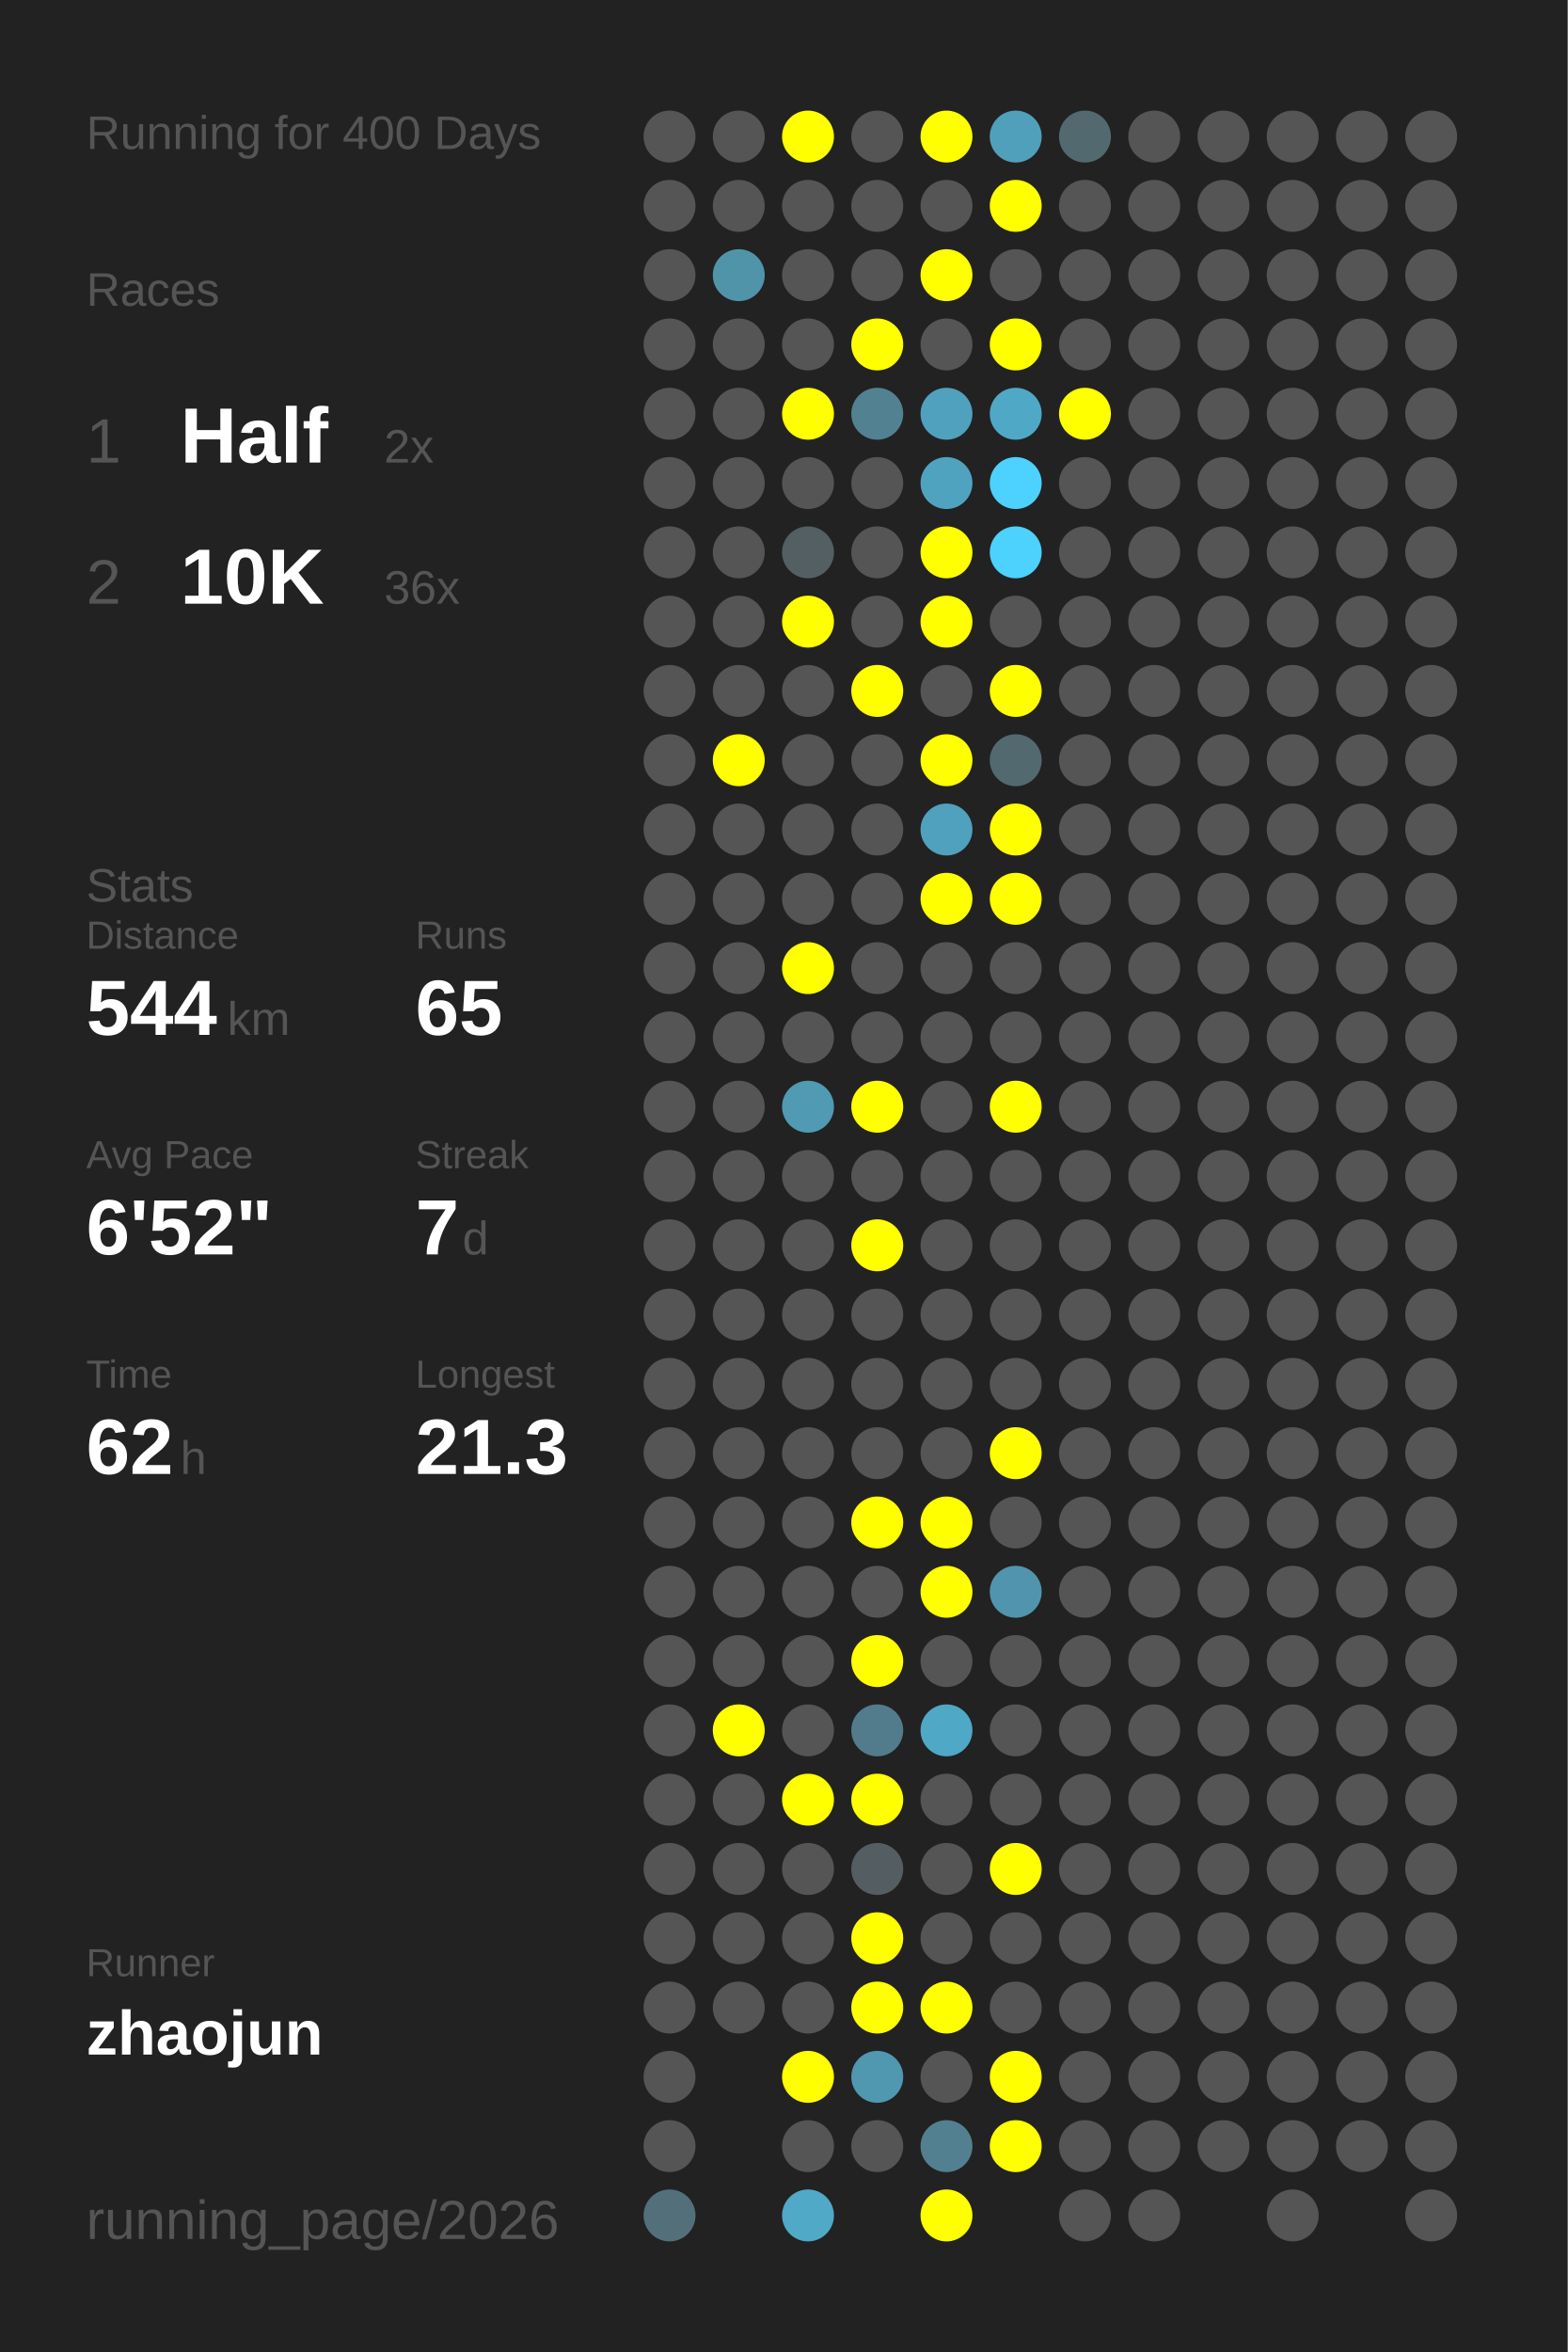
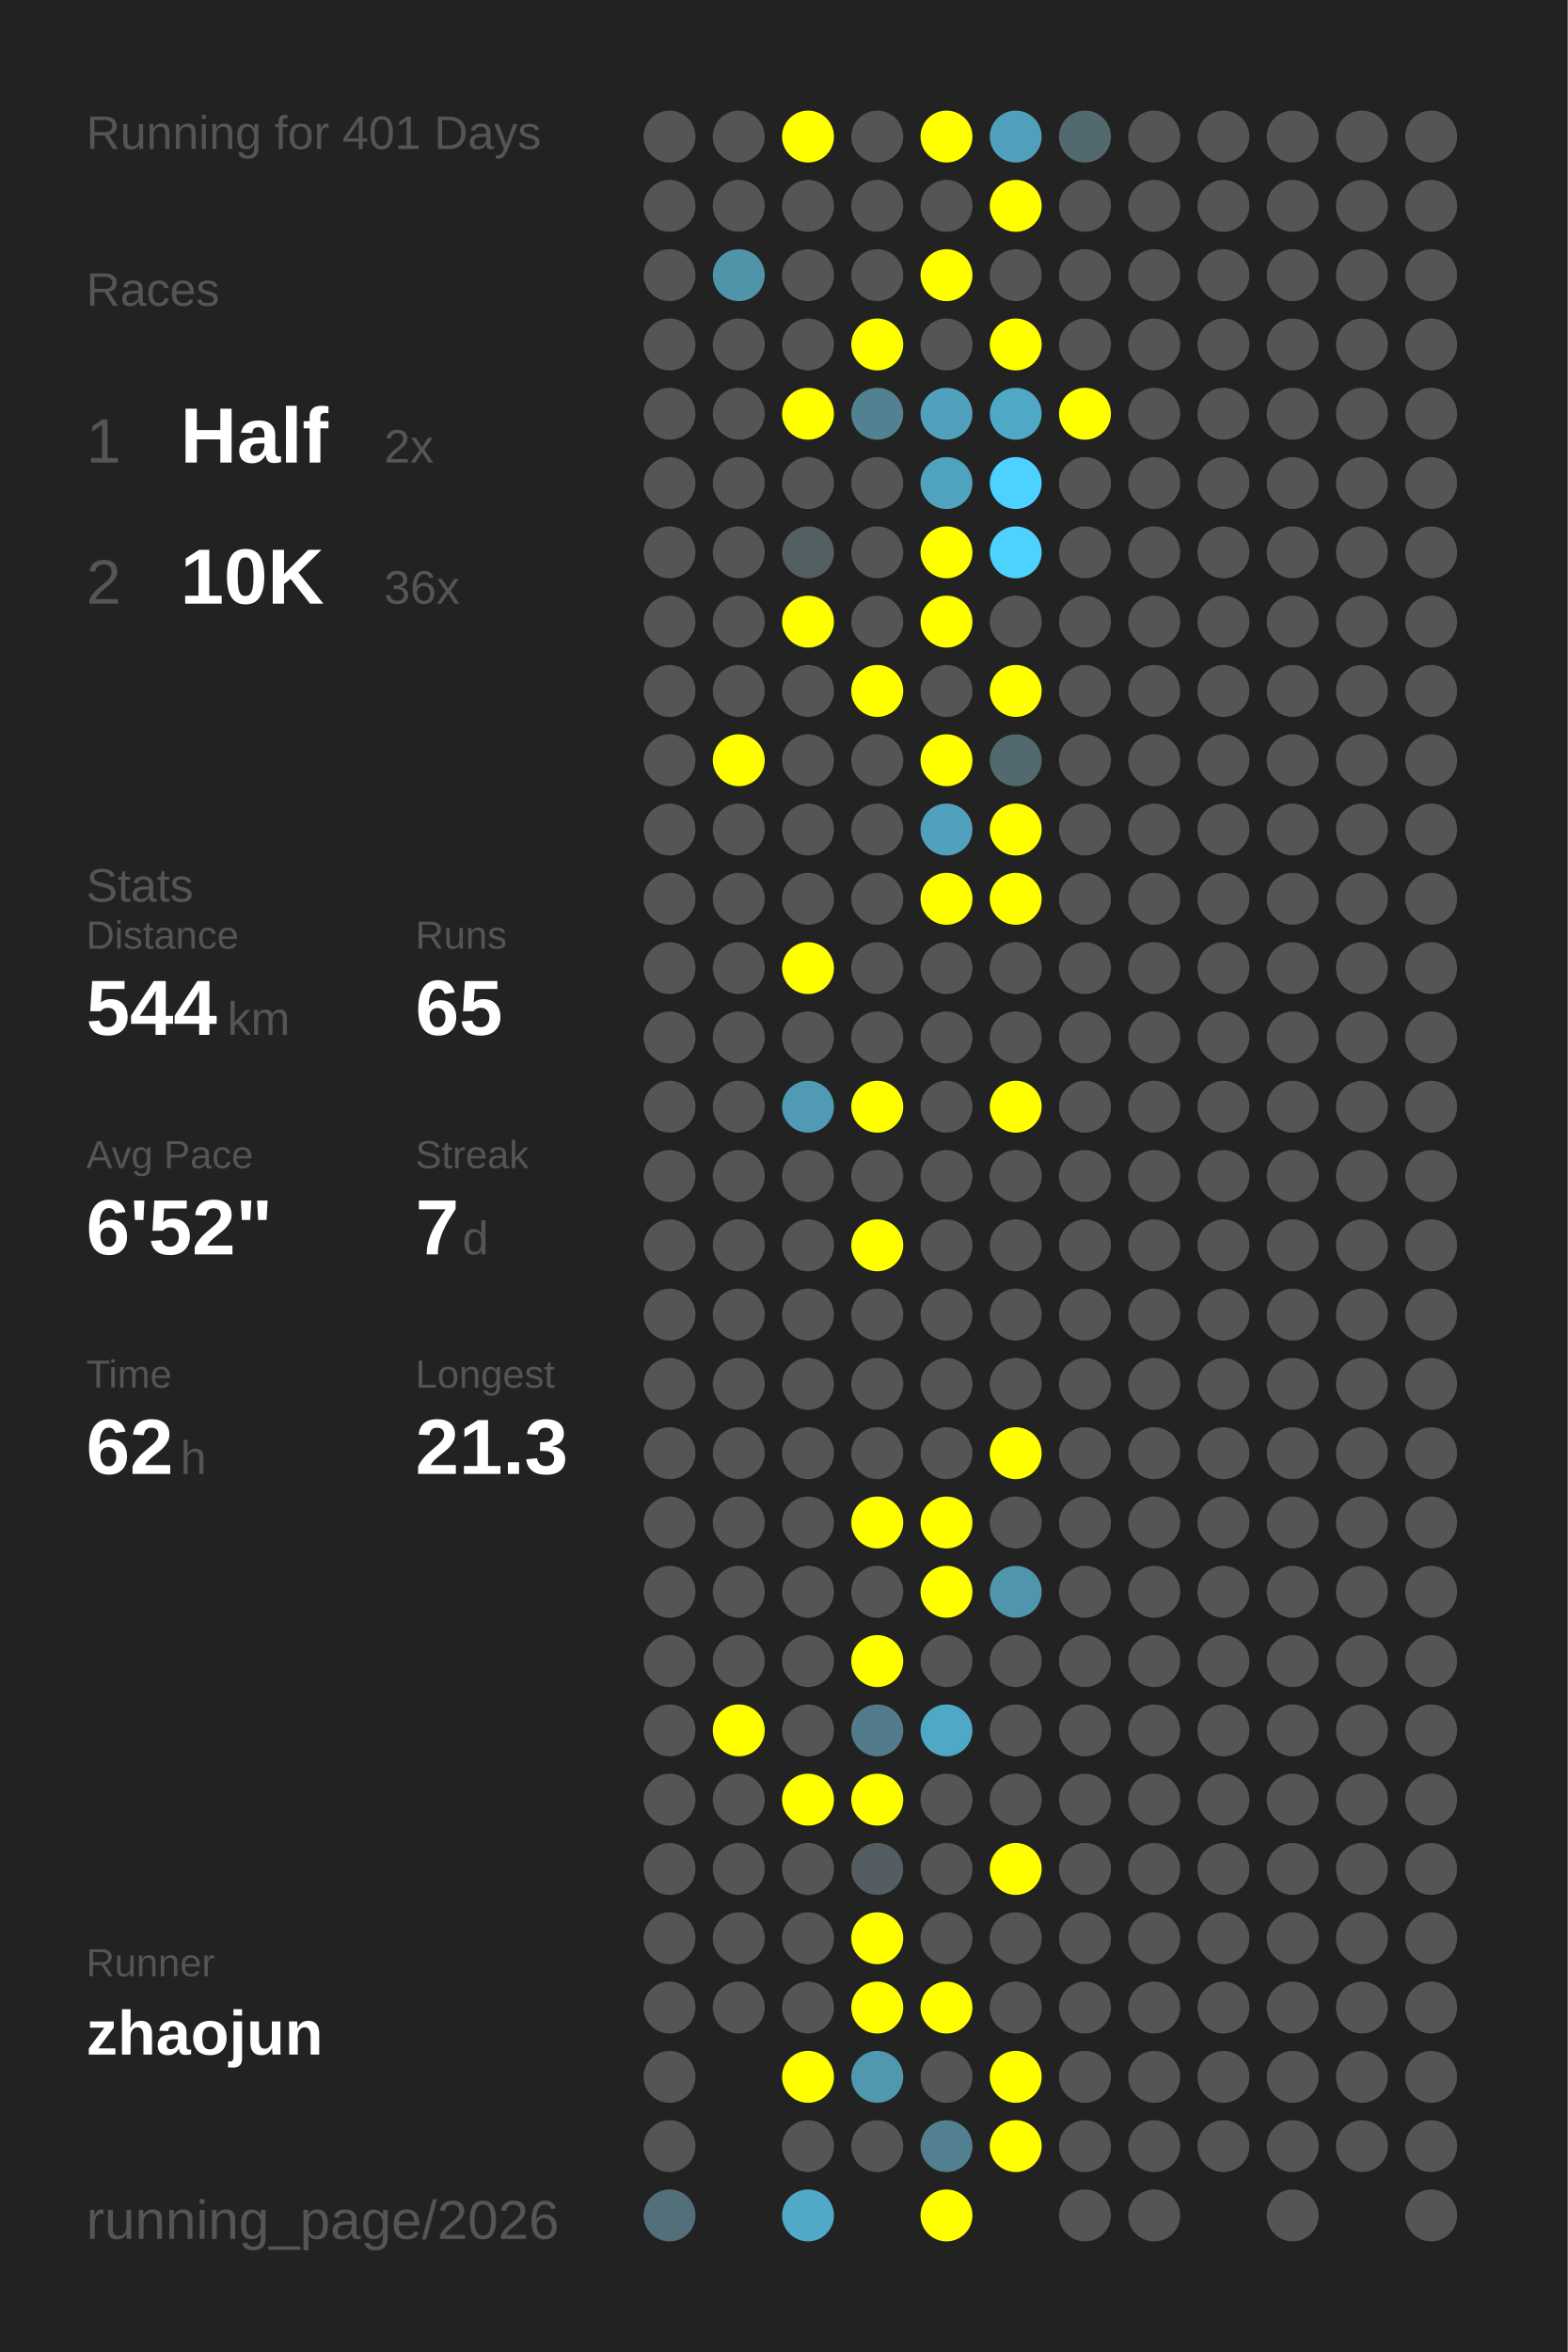
<svg xmlns="http://www.w3.org/2000/svg" baseProfile="full" height="300mm" version="1.1" viewBox="0,0,200,300" width="200mm">
  <defs />
  <rect fill="#222222" height="300" width="200" x="0" y="0" />
-   <text fill="#555555" style="font-size:6px; font-family:Arial;" x="11" y="19">Running for 400 Days</text>
+   <text fill="#555555" style="font-size:6px; font-family:Arial;" x="11" y="19">Running for 401 Days</text>
  <text fill="#555555" style="font-size:6px; font-family:Arial;" x="11" y="39">Races</text>
  <text fill="#555555" style="font-size:8px; font-family:Arial;" x="11" y="59">1</text>
  <text fill="#FFFFFF" style="font-size:10px; font-family:Arial; font-weight:bold;" x="23" y="59">Half</text>
  <text fill="#555555" style="font-size:6px; font-family:Arial;" x="49" y="59">2x</text>
  <text fill="#555555" style="font-size:8px; font-family:Arial;" x="11" y="77">2</text>
  <text fill="#FFFFFF" style="font-size:10px; font-family:Arial; font-weight:bold;" x="23" y="77">10K</text>
  <text fill="#555555" style="font-size:6px; font-family:Arial;" x="49" y="77">36x</text>
  <text fill="#555555" style="font-size:6px; font-family:Arial;" x="11" y="115">Stats</text>
  <text fill="#555555" style="font-size:5px; font-family:Arial;" x="11" y="121">Distance</text>
  <text fill="#FFFFFF" style="font-size:10px; font-family:Arial; font-weight:bold;" x="11" y="132">544</text>
  <text fill="#555555" style="font-size:6px; font-family:Arial;" x="29" y="132">km</text>
  <text fill="#555555" style="font-size:5px; font-family:Arial;" x="53" y="121">Runs</text>
  <text fill="#FFFFFF" style="font-size:10px; font-family:Arial; font-weight:bold;" x="53" y="132">65</text>
  <text fill="#555555" style="font-size:5px; font-family:Arial;" x="11" y="149">Avg Pace</text>
  <text fill="#FFFFFF" style="font-size:10px; font-family:Arial; font-weight:bold;" x="11" y="160">6'52"</text>
  <text fill="#555555" style="font-size:5px; font-family:Arial;" x="53" y="149">Streak</text>
  <text fill="#FFFFFF" style="font-size:10px; font-family:Arial; font-weight:bold;" x="53" y="160">7</text>
  <text fill="#555555" style="font-size:6px; font-family:Arial;" x="59" y="160">d</text>
  <text fill="#555555" style="font-size:5px; font-family:Arial;" x="11" y="177">Time</text>
  <text fill="#FFFFFF" style="font-size:10px; font-family:Arial; font-weight:bold;" x="11" y="188">62</text>
  <text fill="#555555" style="font-size:6px; font-family:Arial;" x="23" y="188">h</text>
  <text fill="#555555" style="font-size:5px; font-family:Arial;" x="53" y="177">Longest</text>
  <text fill="#FFFFFF" style="font-size:10px; font-family:Arial; font-weight:bold;" x="53" y="188">21.3</text>
  <text fill="#555555" style="font-size:5px; font-family:Arial;" x="11" y="252.065">Runner</text>
  <text fill="#FFFFFF" style="font-size:8px; font-family:Arial; font-weight:bold;" x="11" y="262.065">zhaojun</text>
  <text fill="#555555" style="font-size:7px; font-family:Arial;" x="11" y="285.581">running_page/2026</text>
  <circle cx="85.417" cy="17.419" fill="#555555" r="3.312" />
  <circle cx="85.417" cy="26.258" fill="#555555" r="3.312" />
  <circle cx="85.417" cy="35.097" fill="#555555" r="3.312" />
  <circle cx="85.417" cy="43.935" fill="#555555" r="3.312" />
  <circle cx="85.417" cy="52.774" fill="#555555" r="3.312" />
  <circle cx="85.417" cy="61.613" fill="#555555" r="3.312" />
  <circle cx="85.417" cy="70.452" fill="#555555" r="3.312" />
  <circle cx="85.417" cy="79.29" fill="#555555" r="3.312" />
  <circle cx="85.417" cy="88.129" fill="#555555" r="3.312" />
  <circle cx="85.417" cy="96.968" fill="#555555" r="3.312" />
  <circle cx="85.417" cy="105.806" fill="#555555" r="3.312" />
  <circle cx="85.417" cy="114.645" fill="#555555" r="3.312" />
  <circle cx="85.417" cy="123.484" fill="#555555" r="3.312" />
  <circle cx="85.417" cy="132.323" fill="#555555" r="3.312" />
  <circle cx="85.417" cy="141.161" fill="#555555" r="3.312" />
  <circle cx="85.417" cy="150" fill="#555555" r="3.312" />
  <circle cx="85.417" cy="158.839" fill="#555555" r="3.312" />
  <circle cx="85.417" cy="167.677" fill="#555555" r="3.312" />
  <circle cx="85.417" cy="176.516" fill="#555555" r="3.312" />
  <circle cx="85.417" cy="185.355" fill="#555555" r="3.312" />
  <circle cx="85.417" cy="194.194" fill="#555555" r="3.312" />
  <circle cx="85.417" cy="203.032" fill="#555555" r="3.312" />
  <circle cx="85.417" cy="211.871" fill="#555555" r="3.312" />
  <circle cx="85.417" cy="220.71" fill="#555555" r="3.312" />
  <circle cx="85.417" cy="229.548" fill="#555555" r="3.312" />
  <circle cx="85.417" cy="238.387" fill="#555555" r="3.312" />
  <circle cx="85.417" cy="247.226" fill="#555555" r="3.312" />
  <circle cx="85.417" cy="256.065" fill="#555555" r="3.312" />
  <circle cx="85.417" cy="264.903" fill="#555555" r="3.312" />
  <circle cx="85.417" cy="273.742" fill="#555555" r="3.312" />
  <circle cx="85.417" cy="282.581" fill="#53707a" r="3.312" />
  <circle cx="94.25" cy="17.419" fill="#555555" r="3.312" />
  <circle cx="94.25" cy="26.258" fill="#555555" r="3.312" />
  <circle cx="94.25" cy="35.097" fill="#5094aa" r="3.312" />
  <circle cx="94.25" cy="43.935" fill="#555555" r="3.312" />
  <circle cx="94.25" cy="52.774" fill="#555555" r="3.312" />
  <circle cx="94.25" cy="61.613" fill="#555555" r="3.312" />
  <circle cx="94.25" cy="70.452" fill="#555555" r="3.312" />
  <circle cx="94.25" cy="79.29" fill="#555555" r="3.312" />
  <circle cx="94.25" cy="88.129" fill="#555555" r="3.312" />
  <circle cx="94.25" cy="96.968" fill="#FFFF00" r="3.312" />
  <circle cx="94.25" cy="105.806" fill="#555555" r="3.312" />
  <circle cx="94.25" cy="114.645" fill="#555555" r="3.312" />
  <circle cx="94.25" cy="123.484" fill="#555555" r="3.312" />
  <circle cx="94.25" cy="132.323" fill="#555555" r="3.312" />
  <circle cx="94.25" cy="141.161" fill="#555555" r="3.312" />
  <circle cx="94.25" cy="150" fill="#555555" r="3.312" />
  <circle cx="94.25" cy="158.839" fill="#555555" r="3.312" />
  <circle cx="94.25" cy="167.677" fill="#555555" r="3.312" />
  <circle cx="94.25" cy="176.516" fill="#555555" r="3.312" />
  <circle cx="94.25" cy="185.355" fill="#555555" r="3.312" />
  <circle cx="94.25" cy="194.194" fill="#555555" r="3.312" />
  <circle cx="94.25" cy="203.032" fill="#555555" r="3.312" />
  <circle cx="94.25" cy="211.871" fill="#555555" r="3.312" />
  <circle cx="94.25" cy="220.71" fill="#FFFF00" r="3.312" />
  <circle cx="94.25" cy="229.548" fill="#555555" r="3.312" />
  <circle cx="94.25" cy="238.387" fill="#555555" r="3.312" />
  <circle cx="94.25" cy="247.226" fill="#555555" r="3.312" />
  <circle cx="94.25" cy="256.065" fill="#555555" r="3.312" />
  <circle cx="103.083" cy="17.419" fill="#FFFF00" r="3.312" />
  <circle cx="103.083" cy="26.258" fill="#555555" r="3.312" />
  <circle cx="103.083" cy="35.097" fill="#555555" r="3.312" />
  <circle cx="103.083" cy="43.935" fill="#555555" r="3.312" />
  <circle cx="103.083" cy="52.774" fill="#FFFF00" r="3.312" />
  <circle cx="103.083" cy="61.613" fill="#555555" r="3.312" />
  <circle cx="103.083" cy="70.452" fill="#545f63" r="3.312" />
  <circle cx="103.083" cy="79.29" fill="#FFFF00" r="3.312" />
  <circle cx="103.083" cy="88.129" fill="#555555" r="3.312" />
  <circle cx="103.083" cy="96.968" fill="#555555" r="3.312" />
  <circle cx="103.083" cy="105.806" fill="#555555" r="3.312" />
  <circle cx="103.083" cy="114.645" fill="#555555" r="3.312" />
  <circle cx="103.083" cy="123.484" fill="#FFFF00" r="3.312" />
  <circle cx="103.083" cy="132.323" fill="#555555" r="3.312" />
  <circle cx="103.083" cy="141.161" fill="#509ab4" r="3.312" />
  <circle cx="103.083" cy="150" fill="#555555" r="3.312" />
  <circle cx="103.083" cy="158.839" fill="#555555" r="3.312" />
  <circle cx="103.083" cy="167.677" fill="#555555" r="3.312" />
  <circle cx="103.083" cy="176.516" fill="#555555" r="3.312" />
  <circle cx="103.083" cy="185.355" fill="#555555" r="3.312" />
  <circle cx="103.083" cy="194.194" fill="#555555" r="3.312" />
  <circle cx="103.083" cy="203.032" fill="#555555" r="3.312" />
  <circle cx="103.083" cy="211.871" fill="#555555" r="3.312" />
  <circle cx="103.083" cy="220.71" fill="#555555" r="3.312" />
  <circle cx="103.083" cy="229.548" fill="#FFFF00" r="3.312" />
  <circle cx="103.083" cy="238.387" fill="#555555" r="3.312" />
  <circle cx="103.083" cy="247.226" fill="#555555" r="3.312" />
  <circle cx="103.083" cy="256.065" fill="#555555" r="3.312" />
  <circle cx="103.083" cy="264.903" fill="#FFFF00" r="3.312" />
  <circle cx="103.083" cy="273.742" fill="#555555" r="3.312" />
  <circle cx="103.083" cy="282.581" fill="#4fa9c7" r="3.312" />
  <circle cx="111.917" cy="17.419" fill="#555555" r="3.312" />
  <circle cx="111.917" cy="26.258" fill="#555555" r="3.312" />
  <circle cx="111.917" cy="35.097" fill="#555555" r="3.312" />
  <circle cx="111.917" cy="43.935" fill="#FFFF00" r="3.312" />
  <circle cx="111.917" cy="52.774" fill="#528191" r="3.312" />
  <circle cx="111.917" cy="61.613" fill="#555555" r="3.312" />
  <circle cx="111.917" cy="70.452" fill="#555555" r="3.312" />
  <circle cx="111.917" cy="79.29" fill="#555555" r="3.312" />
  <circle cx="111.917" cy="88.129" fill="#FFFF00" r="3.312" />
  <circle cx="111.917" cy="96.968" fill="#555555" r="3.312" />
  <circle cx="111.917" cy="105.806" fill="#555555" r="3.312" />
  <circle cx="111.917" cy="114.645" fill="#555555" r="3.312" />
  <circle cx="111.917" cy="123.484" fill="#555555" r="3.312" />
  <circle cx="111.917" cy="132.323" fill="#555555" r="3.312" />
  <circle cx="111.917" cy="141.161" fill="#FFFF00" r="3.312" />
  <circle cx="111.917" cy="150" fill="#555555" r="3.312" />
  <circle cx="111.917" cy="158.839" fill="#FFFF00" r="3.312" />
  <circle cx="111.917" cy="167.677" fill="#555555" r="3.312" />
  <circle cx="111.917" cy="176.516" fill="#555555" r="3.312" />
  <circle cx="111.917" cy="185.355" fill="#555555" r="3.312" />
  <circle cx="111.917" cy="194.194" fill="#FFFF00" r="3.312" />
  <circle cx="111.917" cy="203.032" fill="#555555" r="3.312" />
  <circle cx="111.917" cy="211.871" fill="#FFFF00" r="3.312" />
  <circle cx="111.917" cy="220.71" fill="#527c8b" r="3.312" />
  <circle cx="111.917" cy="229.548" fill="#FFFF00" r="3.312" />
  <circle cx="111.917" cy="238.387" fill="#545e62" r="3.312" />
  <circle cx="111.917" cy="247.226" fill="#FFFF00" r="3.312" />
  <circle cx="111.917" cy="256.065" fill="#FFFF00" r="3.312" />
  <circle cx="111.917" cy="264.903" fill="#5097b0" r="3.312" />
  <circle cx="111.917" cy="273.742" fill="#555555" r="3.312" />
  <circle cx="120.75" cy="17.419" fill="#FFFF00" r="3.312" />
  <circle cx="120.75" cy="26.258" fill="#555555" r="3.312" />
  <circle cx="120.75" cy="35.097" fill="#FFFF00" r="3.312" />
  <circle cx="120.75" cy="43.935" fill="#555555" r="3.312" />
  <circle cx="120.75" cy="52.774" fill="#50a1bd" r="3.312" />
  <circle cx="120.75" cy="61.613" fill="#50a3bf" r="3.312" />
  <circle cx="120.75" cy="70.452" fill="#FFFF00" r="3.312" />
  <circle cx="120.75" cy="79.29" fill="#FFFF00" r="3.312" />
  <circle cx="120.75" cy="88.129" fill="#555555" r="3.312" />
  <circle cx="120.75" cy="96.968" fill="#FFFF00" r="3.312" />
  <circle cx="120.75" cy="105.806" fill="#50a1bd" r="3.312" />
  <circle cx="120.75" cy="114.645" fill="#FFFF00" r="3.312" />
  <circle cx="120.75" cy="123.484" fill="#555555" r="3.312" />
  <circle cx="120.75" cy="132.323" fill="#555555" r="3.312" />
  <circle cx="120.75" cy="141.161" fill="#555555" r="3.312" />
  <circle cx="120.75" cy="150" fill="#555555" r="3.312" />
  <circle cx="120.75" cy="158.839" fill="#555555" r="3.312" />
  <circle cx="120.75" cy="167.677" fill="#555555" r="3.312" />
  <circle cx="120.75" cy="176.516" fill="#555555" r="3.312" />
  <circle cx="120.75" cy="185.355" fill="#555555" r="3.312" />
  <circle cx="120.75" cy="194.194" fill="#FFFF00" r="3.312" />
  <circle cx="120.75" cy="203.032" fill="#FFFF00" r="3.312" />
  <circle cx="120.75" cy="211.871" fill="#555555" r="3.312" />
  <circle cx="120.75" cy="220.71" fill="#4fa8c6" r="3.312" />
  <circle cx="120.75" cy="229.548" fill="#555555" r="3.312" />
  <circle cx="120.75" cy="238.387" fill="#555555" r="3.312" />
  <circle cx="120.75" cy="247.226" fill="#555555" r="3.312" />
  <circle cx="120.75" cy="256.065" fill="#FFFF00" r="3.312" />
  <circle cx="120.75" cy="264.903" fill="#555555" r="3.312" />
  <circle cx="120.75" cy="273.742" fill="#528090" r="3.312" />
  <circle cx="120.75" cy="282.581" fill="#FFFF00" r="3.312" />
  <circle cx="129.583" cy="17.419" fill="#50a0bb" r="3.312" />
  <circle cx="129.583" cy="26.258" fill="#FFFF00" r="3.312" />
  <circle cx="129.583" cy="35.097" fill="#555555" r="3.312" />
  <circle cx="129.583" cy="43.935" fill="#FFFF00" r="3.312" />
  <circle cx="129.583" cy="52.774" fill="#4fa8c6" r="3.312" />
  <circle cx="129.583" cy="61.613" fill="#4dd1fe" r="3.312" />
  <circle cx="129.583" cy="70.452" fill="#4dd1fd" r="3.312" />
  <circle cx="129.583" cy="79.29" fill="#555555" r="3.312" />
  <circle cx="129.583" cy="88.129" fill="#FFFF00" r="3.312" />
  <circle cx="129.583" cy="96.968" fill="#536970" r="3.312" />
  <circle cx="129.583" cy="105.806" fill="#FFFF00" r="3.312" />
  <circle cx="129.583" cy="114.645" fill="#FFFF00" r="3.312" />
  <circle cx="129.583" cy="123.484" fill="#555555" r="3.312" />
  <circle cx="129.583" cy="132.323" fill="#555555" r="3.312" />
  <circle cx="129.583" cy="141.161" fill="#FFFF00" r="3.312" />
  <circle cx="129.583" cy="150" fill="#555555" r="3.312" />
  <circle cx="129.583" cy="158.839" fill="#555555" r="3.312" />
  <circle cx="129.583" cy="167.677" fill="#555555" r="3.312" />
  <circle cx="129.583" cy="176.516" fill="#555555" r="3.312" />
  <circle cx="129.583" cy="185.355" fill="#FFFF00" r="3.312" />
  <circle cx="129.583" cy="194.194" fill="#555555" r="3.312" />
  <circle cx="129.583" cy="203.032" fill="#5095ad" r="3.312" />
  <circle cx="129.583" cy="211.871" fill="#555555" r="3.312" />
  <circle cx="129.583" cy="220.71" fill="#555555" r="3.312" />
  <circle cx="129.583" cy="229.548" fill="#555555" r="3.312" />
  <circle cx="129.583" cy="238.387" fill="#FFFF00" r="3.312" />
  <circle cx="129.583" cy="247.226" fill="#555555" r="3.312" />
  <circle cx="129.583" cy="256.065" fill="#555555" r="3.312" />
  <circle cx="129.583" cy="264.903" fill="#FFFF00" r="3.312" />
  <circle cx="129.583" cy="273.742" fill="#FFFF00" r="3.312" />
  <circle cx="138.417" cy="17.419" fill="#536970" r="3.312" />
  <circle cx="138.417" cy="26.258" fill="#555555" r="3.312" />
  <circle cx="138.417" cy="35.097" fill="#555555" r="3.312" />
  <circle cx="138.417" cy="43.935" fill="#555555" r="3.312" />
  <circle cx="138.417" cy="52.774" fill="#FFFF00" r="3.312" />
  <circle cx="138.417" cy="61.613" fill="#555555" r="3.312" />
  <circle cx="138.417" cy="70.452" fill="#555555" r="3.312" />
  <circle cx="138.417" cy="79.29" fill="#555555" r="3.312" />
  <circle cx="138.417" cy="88.129" fill="#555555" r="3.312" />
  <circle cx="138.417" cy="96.968" fill="#555555" r="3.312" />
  <circle cx="138.417" cy="105.806" fill="#555555" r="3.312" />
  <circle cx="138.417" cy="114.645" fill="#555555" r="3.312" />
  <circle cx="138.417" cy="123.484" fill="#555555" r="3.312" />
  <circle cx="138.417" cy="132.323" fill="#555555" r="3.312" />
  <circle cx="138.417" cy="141.161" fill="#555555" r="3.312" />
  <circle cx="138.417" cy="150" fill="#555555" r="3.312" />
  <circle cx="138.417" cy="158.839" fill="#555555" r="3.312" />
  <circle cx="138.417" cy="167.677" fill="#555555" r="3.312" />
  <circle cx="138.417" cy="176.516" fill="#555555" r="3.312" />
  <circle cx="138.417" cy="185.355" fill="#555555" r="3.312" />
  <circle cx="138.417" cy="194.194" fill="#555555" r="3.312" />
  <circle cx="138.417" cy="203.032" fill="#555555" r="3.312" />
  <circle cx="138.417" cy="211.871" fill="#555555" r="3.312" />
  <circle cx="138.417" cy="220.71" fill="#555555" r="3.312" />
  <circle cx="138.417" cy="229.548" fill="#555555" r="3.312" />
  <circle cx="138.417" cy="238.387" fill="#555555" r="3.312" />
  <circle cx="138.417" cy="247.226" fill="#555555" r="3.312" />
  <circle cx="138.417" cy="256.065" fill="#555555" r="3.312" />
  <circle cx="138.417" cy="264.903" fill="#555555" r="3.312" />
  <circle cx="138.417" cy="273.742" fill="#555555" r="3.312" />
  <circle cx="138.417" cy="282.581" fill="#555555" r="3.312" />
  <circle cx="147.25" cy="17.419" fill="#555555" r="3.312" />
  <circle cx="147.25" cy="26.258" fill="#555555" r="3.312" />
  <circle cx="147.25" cy="35.097" fill="#555555" r="3.312" />
  <circle cx="147.25" cy="43.935" fill="#555555" r="3.312" />
  <circle cx="147.25" cy="52.774" fill="#555555" r="3.312" />
  <circle cx="147.25" cy="61.613" fill="#555555" r="3.312" />
  <circle cx="147.25" cy="70.452" fill="#555555" r="3.312" />
  <circle cx="147.25" cy="79.29" fill="#555555" r="3.312" />
  <circle cx="147.25" cy="88.129" fill="#555555" r="3.312" />
  <circle cx="147.25" cy="96.968" fill="#555555" r="3.312" />
  <circle cx="147.25" cy="105.806" fill="#555555" r="3.312" />
  <circle cx="147.25" cy="114.645" fill="#555555" r="3.312" />
  <circle cx="147.25" cy="123.484" fill="#555555" r="3.312" />
  <circle cx="147.25" cy="132.323" fill="#555555" r="3.312" />
  <circle cx="147.25" cy="141.161" fill="#555555" r="3.312" />
  <circle cx="147.25" cy="150" fill="#555555" r="3.312" />
  <circle cx="147.25" cy="158.839" fill="#555555" r="3.312" />
  <circle cx="147.25" cy="167.677" fill="#555555" r="3.312" />
  <circle cx="147.25" cy="176.516" fill="#555555" r="3.312" />
  <circle cx="147.25" cy="185.355" fill="#555555" r="3.312" />
  <circle cx="147.25" cy="194.194" fill="#555555" r="3.312" />
  <circle cx="147.25" cy="203.032" fill="#555555" r="3.312" />
  <circle cx="147.25" cy="211.871" fill="#555555" r="3.312" />
  <circle cx="147.25" cy="220.71" fill="#555555" r="3.312" />
  <circle cx="147.25" cy="229.548" fill="#555555" r="3.312" />
  <circle cx="147.25" cy="238.387" fill="#555555" r="3.312" />
  <circle cx="147.25" cy="247.226" fill="#555555" r="3.312" />
  <circle cx="147.25" cy="256.065" fill="#555555" r="3.312" />
  <circle cx="147.25" cy="264.903" fill="#555555" r="3.312" />
  <circle cx="147.25" cy="273.742" fill="#555555" r="3.312" />
  <circle cx="147.25" cy="282.581" fill="#555555" r="3.312" />
  <circle cx="156.083" cy="17.419" fill="#555555" r="3.312" />
  <circle cx="156.083" cy="26.258" fill="#555555" r="3.312" />
  <circle cx="156.083" cy="35.097" fill="#555555" r="3.312" />
  <circle cx="156.083" cy="43.935" fill="#555555" r="3.312" />
  <circle cx="156.083" cy="52.774" fill="#555555" r="3.312" />
  <circle cx="156.083" cy="61.613" fill="#555555" r="3.312" />
  <circle cx="156.083" cy="70.452" fill="#555555" r="3.312" />
  <circle cx="156.083" cy="79.29" fill="#555555" r="3.312" />
  <circle cx="156.083" cy="88.129" fill="#555555" r="3.312" />
  <circle cx="156.083" cy="96.968" fill="#555555" r="3.312" />
  <circle cx="156.083" cy="105.806" fill="#555555" r="3.312" />
  <circle cx="156.083" cy="114.645" fill="#555555" r="3.312" />
  <circle cx="156.083" cy="123.484" fill="#555555" r="3.312" />
  <circle cx="156.083" cy="132.323" fill="#555555" r="3.312" />
  <circle cx="156.083" cy="141.161" fill="#555555" r="3.312" />
  <circle cx="156.083" cy="150" fill="#555555" r="3.312" />
  <circle cx="156.083" cy="158.839" fill="#555555" r="3.312" />
  <circle cx="156.083" cy="167.677" fill="#555555" r="3.312" />
  <circle cx="156.083" cy="176.516" fill="#555555" r="3.312" />
  <circle cx="156.083" cy="185.355" fill="#555555" r="3.312" />
  <circle cx="156.083" cy="194.194" fill="#555555" r="3.312" />
  <circle cx="156.083" cy="203.032" fill="#555555" r="3.312" />
  <circle cx="156.083" cy="211.871" fill="#555555" r="3.312" />
  <circle cx="156.083" cy="220.71" fill="#555555" r="3.312" />
  <circle cx="156.083" cy="229.548" fill="#555555" r="3.312" />
  <circle cx="156.083" cy="238.387" fill="#555555" r="3.312" />
  <circle cx="156.083" cy="247.226" fill="#555555" r="3.312" />
  <circle cx="156.083" cy="256.065" fill="#555555" r="3.312" />
  <circle cx="156.083" cy="264.903" fill="#555555" r="3.312" />
  <circle cx="156.083" cy="273.742" fill="#555555" r="3.312" />
  <circle cx="164.917" cy="17.419" fill="#555555" r="3.312" />
  <circle cx="164.917" cy="26.258" fill="#555555" r="3.312" />
  <circle cx="164.917" cy="35.097" fill="#555555" r="3.312" />
  <circle cx="164.917" cy="43.935" fill="#555555" r="3.312" />
  <circle cx="164.917" cy="52.774" fill="#555555" r="3.312" />
  <circle cx="164.917" cy="61.613" fill="#555555" r="3.312" />
  <circle cx="164.917" cy="70.452" fill="#555555" r="3.312" />
  <circle cx="164.917" cy="79.29" fill="#555555" r="3.312" />
  <circle cx="164.917" cy="88.129" fill="#555555" r="3.312" />
  <circle cx="164.917" cy="96.968" fill="#555555" r="3.312" />
  <circle cx="164.917" cy="105.806" fill="#555555" r="3.312" />
  <circle cx="164.917" cy="114.645" fill="#555555" r="3.312" />
  <circle cx="164.917" cy="123.484" fill="#555555" r="3.312" />
  <circle cx="164.917" cy="132.323" fill="#555555" r="3.312" />
  <circle cx="164.917" cy="141.161" fill="#555555" r="3.312" />
  <circle cx="164.917" cy="150" fill="#555555" r="3.312" />
  <circle cx="164.917" cy="158.839" fill="#555555" r="3.312" />
  <circle cx="164.917" cy="167.677" fill="#555555" r="3.312" />
  <circle cx="164.917" cy="176.516" fill="#555555" r="3.312" />
  <circle cx="164.917" cy="185.355" fill="#555555" r="3.312" />
  <circle cx="164.917" cy="194.194" fill="#555555" r="3.312" />
  <circle cx="164.917" cy="203.032" fill="#555555" r="3.312" />
  <circle cx="164.917" cy="211.871" fill="#555555" r="3.312" />
  <circle cx="164.917" cy="220.71" fill="#555555" r="3.312" />
  <circle cx="164.917" cy="229.548" fill="#555555" r="3.312" />
  <circle cx="164.917" cy="238.387" fill="#555555" r="3.312" />
  <circle cx="164.917" cy="247.226" fill="#555555" r="3.312" />
  <circle cx="164.917" cy="256.065" fill="#555555" r="3.312" />
  <circle cx="164.917" cy="264.903" fill="#555555" r="3.312" />
  <circle cx="164.917" cy="273.742" fill="#555555" r="3.312" />
  <circle cx="164.917" cy="282.581" fill="#555555" r="3.312" />
  <circle cx="173.75" cy="17.419" fill="#555555" r="3.312" />
  <circle cx="173.75" cy="26.258" fill="#555555" r="3.312" />
  <circle cx="173.75" cy="35.097" fill="#555555" r="3.312" />
  <circle cx="173.75" cy="43.935" fill="#555555" r="3.312" />
  <circle cx="173.75" cy="52.774" fill="#555555" r="3.312" />
  <circle cx="173.75" cy="61.613" fill="#555555" r="3.312" />
  <circle cx="173.75" cy="70.452" fill="#555555" r="3.312" />
  <circle cx="173.75" cy="79.29" fill="#555555" r="3.312" />
  <circle cx="173.75" cy="88.129" fill="#555555" r="3.312" />
  <circle cx="173.75" cy="96.968" fill="#555555" r="3.312" />
  <circle cx="173.75" cy="105.806" fill="#555555" r="3.312" />
  <circle cx="173.75" cy="114.645" fill="#555555" r="3.312" />
  <circle cx="173.75" cy="123.484" fill="#555555" r="3.312" />
  <circle cx="173.75" cy="132.323" fill="#555555" r="3.312" />
  <circle cx="173.75" cy="141.161" fill="#555555" r="3.312" />
  <circle cx="173.75" cy="150" fill="#555555" r="3.312" />
  <circle cx="173.75" cy="158.839" fill="#555555" r="3.312" />
  <circle cx="173.75" cy="167.677" fill="#555555" r="3.312" />
  <circle cx="173.75" cy="176.516" fill="#555555" r="3.312" />
  <circle cx="173.75" cy="185.355" fill="#555555" r="3.312" />
  <circle cx="173.75" cy="194.194" fill="#555555" r="3.312" />
  <circle cx="173.75" cy="203.032" fill="#555555" r="3.312" />
  <circle cx="173.75" cy="211.871" fill="#555555" r="3.312" />
  <circle cx="173.75" cy="220.71" fill="#555555" r="3.312" />
  <circle cx="173.75" cy="229.548" fill="#555555" r="3.312" />
  <circle cx="173.75" cy="238.387" fill="#555555" r="3.312" />
  <circle cx="173.75" cy="247.226" fill="#555555" r="3.312" />
  <circle cx="173.75" cy="256.065" fill="#555555" r="3.312" />
  <circle cx="173.75" cy="264.903" fill="#555555" r="3.312" />
  <circle cx="173.75" cy="273.742" fill="#555555" r="3.312" />
  <circle cx="182.583" cy="17.419" fill="#555555" r="3.312" />
  <circle cx="182.583" cy="26.258" fill="#555555" r="3.312" />
  <circle cx="182.583" cy="35.097" fill="#555555" r="3.312" />
  <circle cx="182.583" cy="43.935" fill="#555555" r="3.312" />
  <circle cx="182.583" cy="52.774" fill="#555555" r="3.312" />
  <circle cx="182.583" cy="61.613" fill="#555555" r="3.312" />
  <circle cx="182.583" cy="70.452" fill="#555555" r="3.312" />
  <circle cx="182.583" cy="79.29" fill="#555555" r="3.312" />
  <circle cx="182.583" cy="88.129" fill="#555555" r="3.312" />
  <circle cx="182.583" cy="96.968" fill="#555555" r="3.312" />
  <circle cx="182.583" cy="105.806" fill="#555555" r="3.312" />
  <circle cx="182.583" cy="114.645" fill="#555555" r="3.312" />
  <circle cx="182.583" cy="123.484" fill="#555555" r="3.312" />
  <circle cx="182.583" cy="132.323" fill="#555555" r="3.312" />
  <circle cx="182.583" cy="141.161" fill="#555555" r="3.312" />
  <circle cx="182.583" cy="150" fill="#555555" r="3.312" />
  <circle cx="182.583" cy="158.839" fill="#555555" r="3.312" />
  <circle cx="182.583" cy="167.677" fill="#555555" r="3.312" />
  <circle cx="182.583" cy="176.516" fill="#555555" r="3.312" />
  <circle cx="182.583" cy="185.355" fill="#555555" r="3.312" />
  <circle cx="182.583" cy="194.194" fill="#555555" r="3.312" />
  <circle cx="182.583" cy="203.032" fill="#555555" r="3.312" />
  <circle cx="182.583" cy="211.871" fill="#555555" r="3.312" />
  <circle cx="182.583" cy="220.71" fill="#555555" r="3.312" />
  <circle cx="182.583" cy="229.548" fill="#555555" r="3.312" />
  <circle cx="182.583" cy="238.387" fill="#555555" r="3.312" />
  <circle cx="182.583" cy="247.226" fill="#555555" r="3.312" />
  <circle cx="182.583" cy="256.065" fill="#555555" r="3.312" />
  <circle cx="182.583" cy="264.903" fill="#555555" r="3.312" />
  <circle cx="182.583" cy="273.742" fill="#555555" r="3.312" />
  <circle cx="182.583" cy="282.581" fill="#555555" r="3.312" />
</svg>
